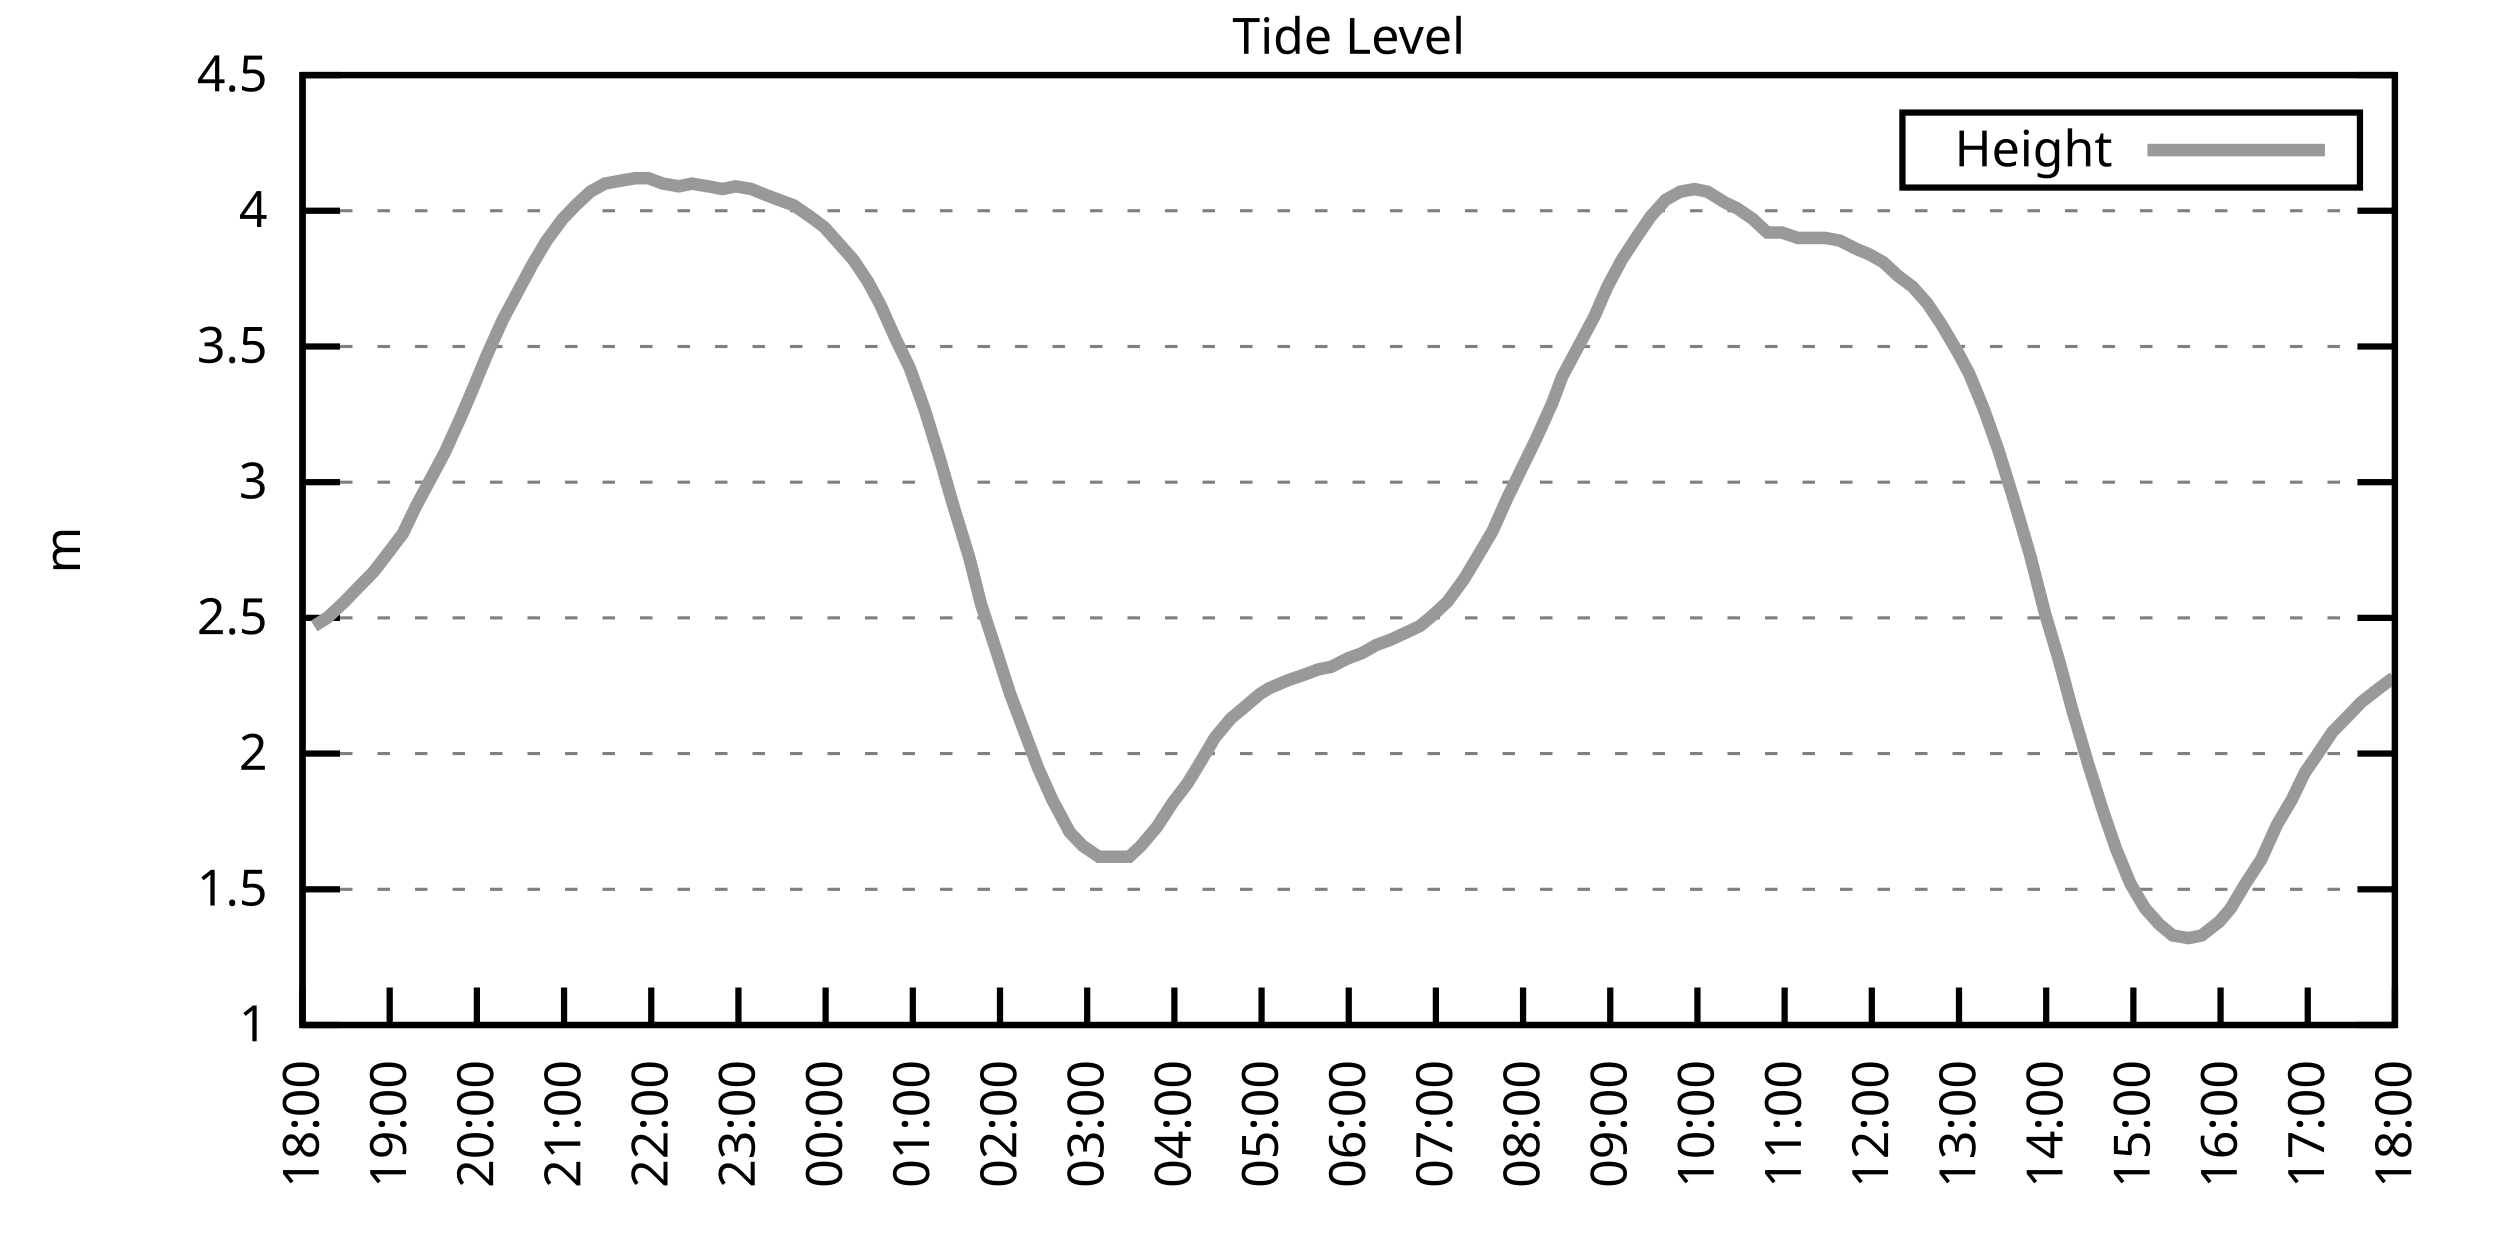
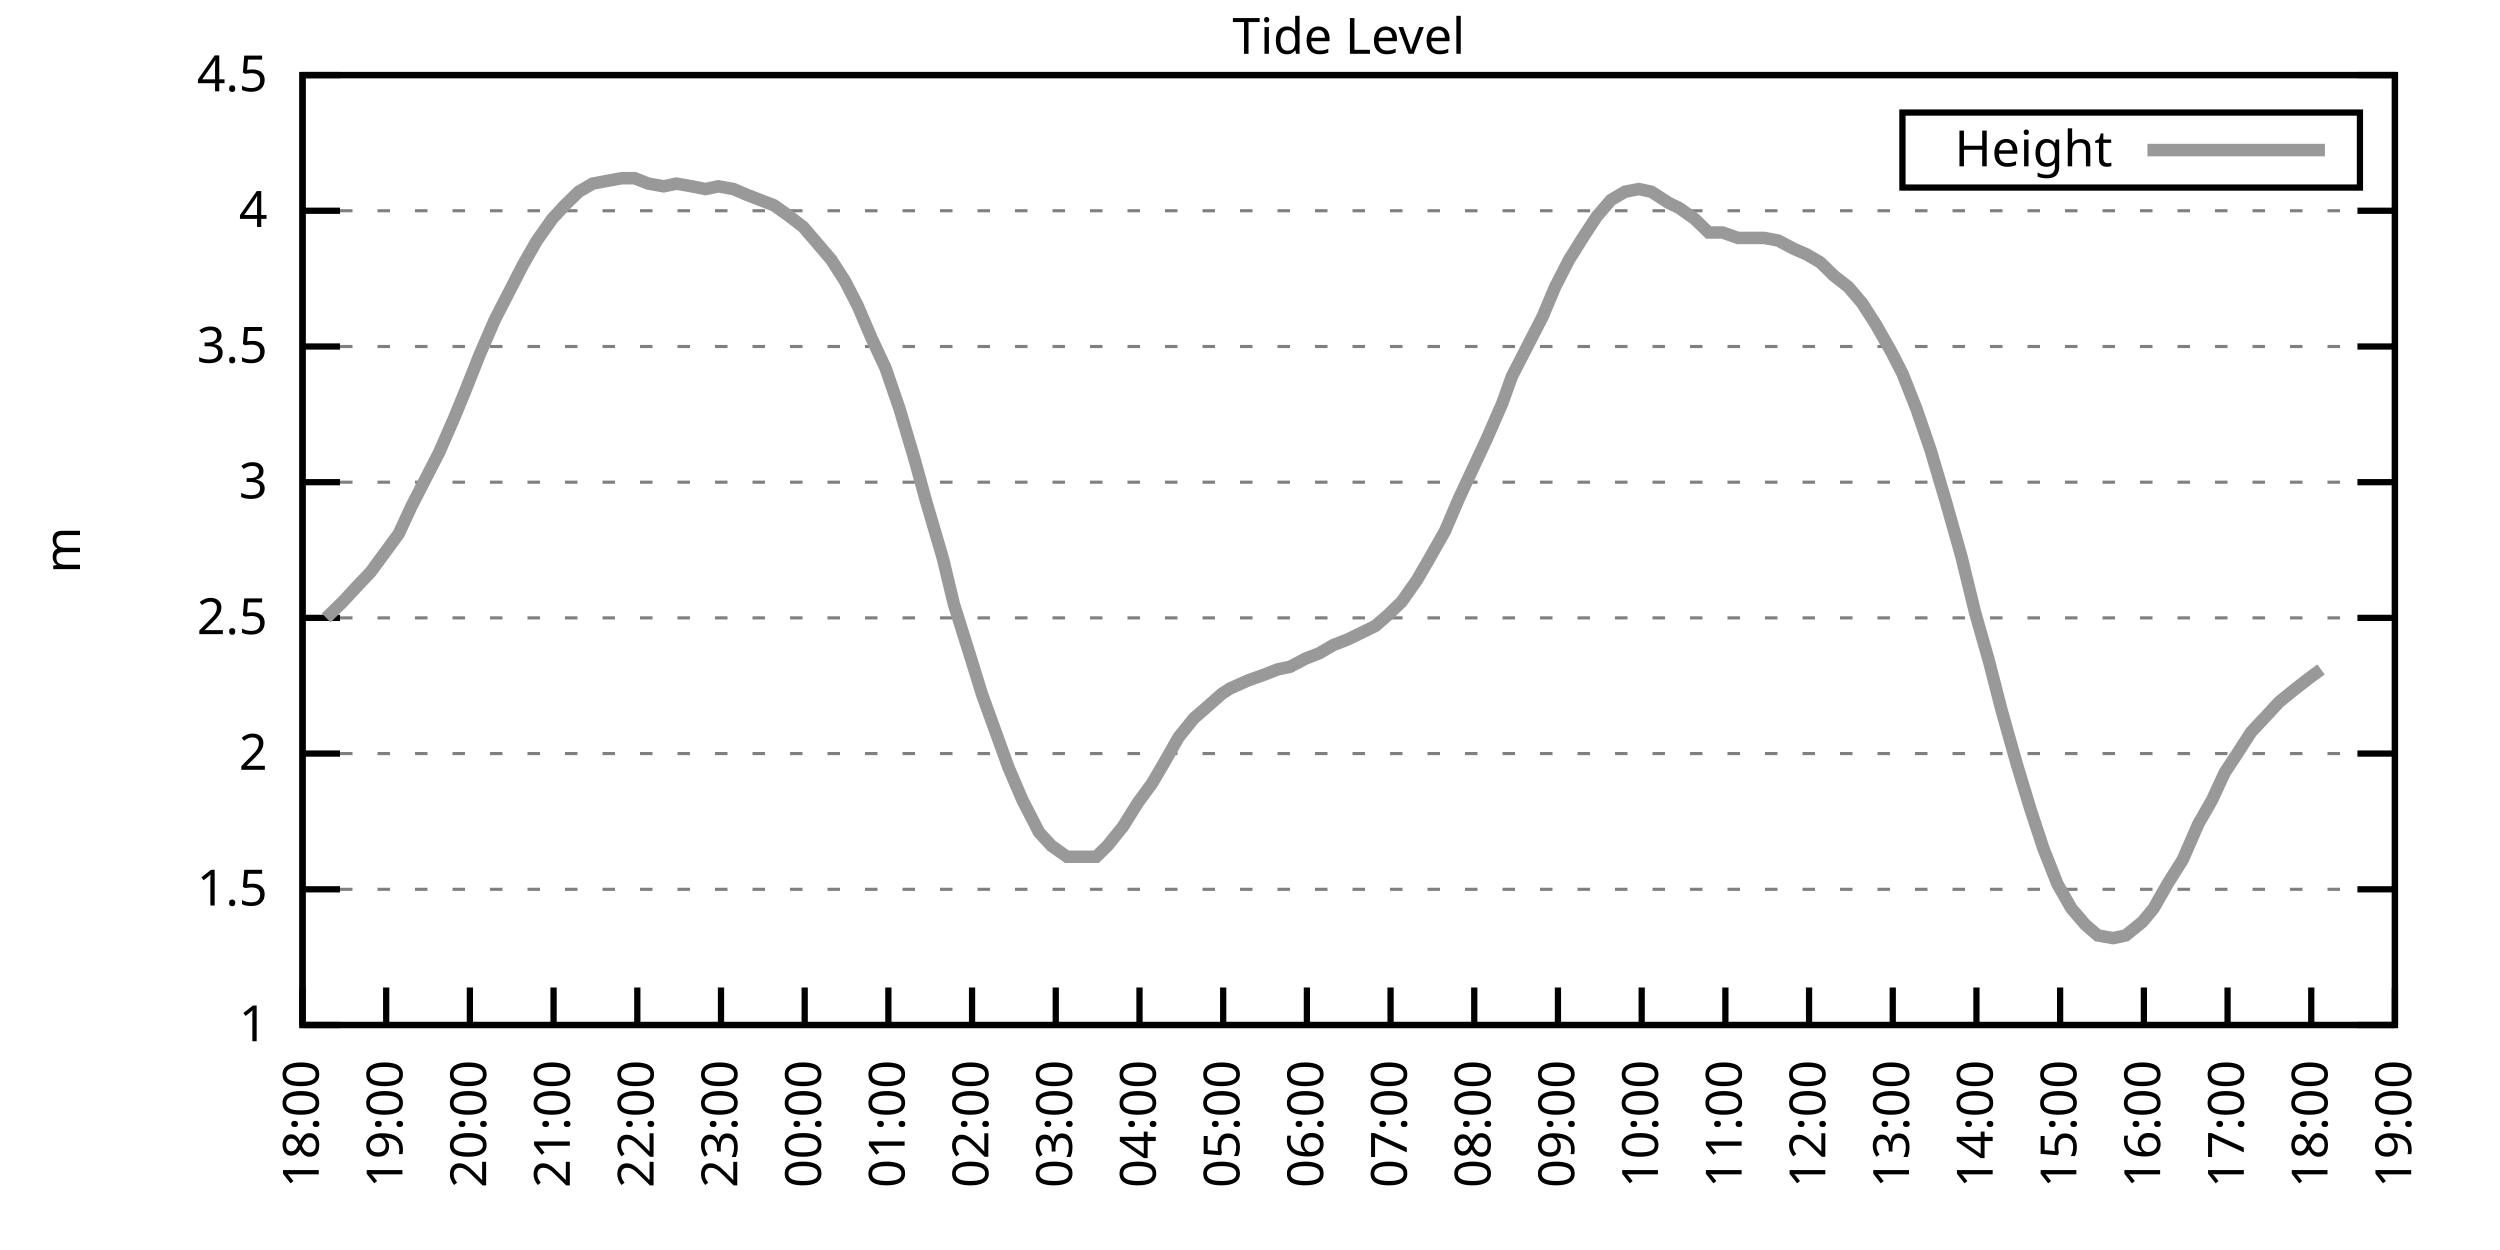
<svg xmlns="http://www.w3.org/2000/svg" xmlns:xlink="http://www.w3.org/1999/xlink" width="400" height="200" viewBox="0 0 400 200">
  <g id="gnuplot_canvas">
    <rect x="0" y="0" width="400" height="200" fill="none" />
    <defs>
      <circle id="gpDot" r="0.5" stroke-width="0.5" stroke="currentColor" />
      <path id="gpPt0" stroke-width="0.333" stroke="currentColor" d="M-1,0 h2 M0,-1 v2" />
      <path id="gpPt1" stroke-width="0.333" stroke="currentColor" d="M-1,-1 L1,1 M1,-1 L-1,1" />
      <path id="gpPt2" stroke-width="0.333" stroke="currentColor" d="M-1,0 L1,0 M0,-1 L0,1 M-1,-1 L1,1 M-1,1 L1,-1" />
      <rect id="gpPt3" stroke-width="0.333" stroke="currentColor" x="-1" y="-1" width="2" height="2" />
      <rect id="gpPt4" stroke-width="0.333" stroke="currentColor" fill="currentColor" x="-1" y="-1" width="2" height="2" />
      <circle id="gpPt5" stroke-width="0.333" stroke="currentColor" cx="0" cy="0" r="1" />
      <use xlink:href="#gpPt5" id="gpPt6" fill="currentColor" stroke="none" />
      <path id="gpPt7" stroke-width="0.333" stroke="currentColor" d="M0,-1.33 L-1.33,0.67 L1.33,0.67 z" />
      <use xlink:href="#gpPt7" id="gpPt8" fill="currentColor" stroke="none" />
      <use xlink:href="#gpPt7" id="gpPt9" stroke="currentColor" transform="rotate(180)" />
      <use xlink:href="#gpPt9" id="gpPt10" fill="currentColor" stroke="none" />
      <use xlink:href="#gpPt3" id="gpPt11" stroke="currentColor" transform="rotate(45)" />
      <use xlink:href="#gpPt11" id="gpPt12" fill="currentColor" stroke="none" />
      <path id="gpPt13" stroke-width="0.333" stroke="currentColor" d="M0,1.330 L1.265,0.411 L0.782,-1.067 L-0.782,-1.076 L-1.265,0.411 z" />
      <use xlink:href="#gpPt13" id="gpPt14" fill="currentColor" stroke="none" />
      <filter id="textbox" filterUnits="objectBoundingBox" x="0" y="0" height="1" width="1">
        <feFlood flood-color="white" flood-opacity="1" result="bgnd" />
        <feComposite in="SourceGraphic" in2="bgnd" operator="atop" />
      </filter>
      <filter id="greybox" filterUnits="objectBoundingBox" x="0" y="0" height="1" width="1">
        <feFlood flood-color="lightgrey" flood-opacity="1" result="grey" />
        <feComposite in="SourceGraphic" in2="grey" operator="atop" />
      </filter>
    </defs>
    <g fill="none" color="white" stroke="currentColor" stroke-width="1.00" stroke-linecap="butt" stroke-linejoin="miter">
</g>
    <g fill="none" color="black" stroke="currentColor" stroke-width="1.00" stroke-linecap="butt" stroke-linejoin="miter">
      <g stroke="none" shape-rendering="crispEdges">
        <polygon fill="rgb(255, 255, 255)" points="48.40,164.00 383.18,164.00 383.18,12.02 48.40,12.02 " />
      </g>
    </g>
    <g fill="none" color="black" stroke="currentColor" stroke-width="1.00" stroke-linecap="butt" stroke-linejoin="miter">
</g>
    <g fill="none" color="black" stroke="black" stroke-width="0.50" stroke-linecap="butt" stroke-linejoin="miter">
</g>
    <g fill="none" color="gray" stroke="currentColor" stroke-width="0.50" stroke-linecap="butt" stroke-linejoin="miter">
      <path stroke="gray" stroke-dasharray="2,4" class="gridline" d="M48.40,164.00 L383.19,164.00  " />
    </g>
    <g fill="none" color="gray" stroke="gray" stroke-width="1.00" stroke-linecap="butt" stroke-linejoin="miter">
</g>
    <g fill="none" color="black" stroke="currentColor" stroke-width="1.00" stroke-linecap="butt" stroke-linejoin="miter">
      <path stroke="black" d="M48.40,164.00 L54.40,164.00 M383.19,164.00 L377.19,164.00  " />
      <g transform="translate(42.80,166.60)" stroke="none" fill="black" font-family="Sans" font-size="8.00" text-anchor="end">
        <text>
          <tspan font-family="Sans"> 1</tspan>
        </text>
      </g>
    </g>
    <g fill="none" color="black" stroke="currentColor" stroke-width="1.00" stroke-linecap="butt" stroke-linejoin="miter">
</g>
    <g fill="none" color="black" stroke="black" stroke-width="0.50" stroke-linecap="butt" stroke-linejoin="miter">
</g>
    <g fill="none" color="gray" stroke="currentColor" stroke-width="0.50" stroke-linecap="butt" stroke-linejoin="miter">
      <path stroke="gray" stroke-dasharray="2,4" class="gridline" d="M48.40,142.29 L383.19,142.29  " />
    </g>
    <g fill="none" color="gray" stroke="gray" stroke-width="1.00" stroke-linecap="butt" stroke-linejoin="miter">
</g>
    <g fill="none" color="black" stroke="currentColor" stroke-width="1.00" stroke-linecap="butt" stroke-linejoin="miter">
      <path stroke="black" d="M48.40,142.29 L54.40,142.29 M383.19,142.29 L377.19,142.29  " />
      <g transform="translate(42.80,144.89)" stroke="none" fill="black" font-family="Sans" font-size="8.00" text-anchor="end">
        <text>
          <tspan font-family="Sans"> 1.5</tspan>
        </text>
      </g>
    </g>
    <g fill="none" color="black" stroke="currentColor" stroke-width="1.00" stroke-linecap="butt" stroke-linejoin="miter">
</g>
    <g fill="none" color="black" stroke="black" stroke-width="0.50" stroke-linecap="butt" stroke-linejoin="miter">
</g>
    <g fill="none" color="gray" stroke="currentColor" stroke-width="0.50" stroke-linecap="butt" stroke-linejoin="miter">
      <path stroke="gray" stroke-dasharray="2,4" class="gridline" d="M48.40,120.57 L383.19,120.57  " />
    </g>
    <g fill="none" color="gray" stroke="gray" stroke-width="1.00" stroke-linecap="butt" stroke-linejoin="miter">
</g>
    <g fill="none" color="black" stroke="currentColor" stroke-width="1.00" stroke-linecap="butt" stroke-linejoin="miter">
      <path stroke="black" d="M48.40,120.57 L54.40,120.57 M383.19,120.57 L377.19,120.57  " />
      <g transform="translate(42.80,123.17)" stroke="none" fill="black" font-family="Sans" font-size="8.00" text-anchor="end">
        <text>
          <tspan font-family="Sans"> 2</tspan>
        </text>
      </g>
    </g>
    <g fill="none" color="black" stroke="currentColor" stroke-width="1.00" stroke-linecap="butt" stroke-linejoin="miter">
</g>
    <g fill="none" color="black" stroke="black" stroke-width="0.50" stroke-linecap="butt" stroke-linejoin="miter">
</g>
    <g fill="none" color="gray" stroke="currentColor" stroke-width="0.50" stroke-linecap="butt" stroke-linejoin="miter">
      <path stroke="gray" stroke-dasharray="2,4" class="gridline" d="M48.40,98.86 L383.19,98.86  " />
    </g>
    <g fill="none" color="gray" stroke="gray" stroke-width="1.00" stroke-linecap="butt" stroke-linejoin="miter">
</g>
    <g fill="none" color="black" stroke="currentColor" stroke-width="1.00" stroke-linecap="butt" stroke-linejoin="miter">
      <path stroke="black" d="M48.40,98.86 L54.40,98.86 M383.19,98.86 L377.19,98.86  " />
      <g transform="translate(42.80,101.46)" stroke="none" fill="black" font-family="Sans" font-size="8.00" text-anchor="end">
        <text>
          <tspan font-family="Sans"> 2.5</tspan>
        </text>
      </g>
    </g>
    <g fill="none" color="black" stroke="currentColor" stroke-width="1.00" stroke-linecap="butt" stroke-linejoin="miter">
</g>
    <g fill="none" color="black" stroke="black" stroke-width="0.50" stroke-linecap="butt" stroke-linejoin="miter">
</g>
    <g fill="none" color="gray" stroke="currentColor" stroke-width="0.50" stroke-linecap="butt" stroke-linejoin="miter">
      <path stroke="gray" stroke-dasharray="2,4" class="gridline" d="M48.40,77.15 L383.19,77.15  " />
    </g>
    <g fill="none" color="gray" stroke="gray" stroke-width="1.00" stroke-linecap="butt" stroke-linejoin="miter">
</g>
    <g fill="none" color="black" stroke="currentColor" stroke-width="1.00" stroke-linecap="butt" stroke-linejoin="miter">
      <path stroke="black" d="M48.40,77.15 L54.40,77.15 M383.19,77.15 L377.19,77.15  " />
      <g transform="translate(42.80,79.75)" stroke="none" fill="black" font-family="Sans" font-size="8.00" text-anchor="end">
        <text>
          <tspan font-family="Sans"> 3</tspan>
        </text>
      </g>
    </g>
    <g fill="none" color="black" stroke="currentColor" stroke-width="1.00" stroke-linecap="butt" stroke-linejoin="miter">
</g>
    <g fill="none" color="black" stroke="black" stroke-width="0.50" stroke-linecap="butt" stroke-linejoin="miter">
</g>
    <g fill="none" color="gray" stroke="currentColor" stroke-width="0.50" stroke-linecap="butt" stroke-linejoin="miter">
      <path stroke="gray" stroke-dasharray="2,4" class="gridline" d="M48.40,55.44 L383.19,55.44  " />
    </g>
    <g fill="none" color="gray" stroke="gray" stroke-width="1.00" stroke-linecap="butt" stroke-linejoin="miter">
</g>
    <g fill="none" color="black" stroke="currentColor" stroke-width="1.00" stroke-linecap="butt" stroke-linejoin="miter">
      <path stroke="black" d="M48.40,55.44 L54.40,55.44 M383.19,55.44 L377.19,55.44  " />
      <g transform="translate(42.80,58.04)" stroke="none" fill="black" font-family="Sans" font-size="8.00" text-anchor="end">
        <text>
          <tspan font-family="Sans"> 3.5</tspan>
        </text>
      </g>
    </g>
    <g fill="none" color="black" stroke="currentColor" stroke-width="1.00" stroke-linecap="butt" stroke-linejoin="miter">
</g>
    <g fill="none" color="black" stroke="black" stroke-width="0.50" stroke-linecap="butt" stroke-linejoin="miter">
</g>
    <g fill="none" color="gray" stroke="currentColor" stroke-width="0.50" stroke-linecap="butt" stroke-linejoin="miter">
      <path stroke="gray" stroke-dasharray="2,4" class="gridline" d="M48.40,33.72 L383.19,33.72  " />
    </g>
    <g fill="none" color="gray" stroke="gray" stroke-width="1.00" stroke-linecap="butt" stroke-linejoin="miter">
</g>
    <g fill="none" color="black" stroke="currentColor" stroke-width="1.00" stroke-linecap="butt" stroke-linejoin="miter">
      <path stroke="black" d="M48.40,33.72 L54.40,33.72 M383.19,33.72 L377.19,33.72  " />
      <g transform="translate(42.80,36.32)" stroke="none" fill="black" font-family="Sans" font-size="8.00" text-anchor="end">
        <text>
          <tspan font-family="Sans"> 4</tspan>
        </text>
      </g>
    </g>
    <g fill="none" color="black" stroke="currentColor" stroke-width="1.00" stroke-linecap="butt" stroke-linejoin="miter">
</g>
    <g fill="none" color="black" stroke="black" stroke-width="0.50" stroke-linecap="butt" stroke-linejoin="miter">
</g>
    <g fill="none" color="gray" stroke="currentColor" stroke-width="0.50" stroke-linecap="butt" stroke-linejoin="miter">
      <path stroke="gray" stroke-dasharray="2,4" class="gridline" d="M48.40,12.01 L383.19,12.01  " />
    </g>
    <g fill="none" color="gray" stroke="gray" stroke-width="1.00" stroke-linecap="butt" stroke-linejoin="miter">
</g>
    <g fill="none" color="black" stroke="currentColor" stroke-width="1.00" stroke-linecap="butt" stroke-linejoin="miter">
      <path stroke="black" d="M48.40,12.01 L54.40,12.01 M383.19,12.01 L377.19,12.01  " />
      <g transform="translate(42.80,14.61)" stroke="none" fill="black" font-family="Sans" font-size="8.00" text-anchor="end">
        <text>
          <tspan font-family="Sans"> 4.5</tspan>
        </text>
      </g>
    </g>
    <g fill="none" color="black" stroke="currentColor" stroke-width="1.00" stroke-linecap="butt" stroke-linejoin="miter">
      <path stroke="black" d="M48.40,164.00 L48.40,158.00  " />
      <g transform="translate(51.00,169.60) rotate(270.00)" stroke="none" fill="black" font-family="Sans" font-size="8.00" text-anchor="end">
        <text>
          <tspan font-family="Sans">18:00</tspan>
        </text>
      </g>
    </g>
    <g fill="none" color="black" stroke="currentColor" stroke-width="1.00" stroke-linecap="butt" stroke-linejoin="miter">
-       <path stroke="black" d="M62.35,164.00 L62.35,158.00  " />
-       <g transform="translate(64.95,169.60) rotate(270.00)" stroke="none" fill="black" font-family="Sans" font-size="8.00" text-anchor="end">
+       <path stroke="black" d="M61.79,164.00 L61.79,158.00  " />
+       <g transform="translate(64.39,169.60) rotate(270.00)" stroke="none" fill="black" font-family="Sans" font-size="8.00" text-anchor="end">
        <text>
          <tspan font-family="Sans">19:00</tspan>
        </text>
      </g>
    </g>
    <g fill="none" color="black" stroke="currentColor" stroke-width="1.00" stroke-linecap="butt" stroke-linejoin="miter">
-       <path stroke="black" d="M76.30,164.00 L76.30,158.00  " />
-       <g transform="translate(78.90,169.60) rotate(270.00)" stroke="none" fill="black" font-family="Sans" font-size="8.00" text-anchor="end">
+       <path stroke="black" d="M75.18,164.00 L75.18,158.00  " />
+       <g transform="translate(77.78,169.60) rotate(270.00)" stroke="none" fill="black" font-family="Sans" font-size="8.00" text-anchor="end">
        <text>
          <tspan font-family="Sans">20:00</tspan>
        </text>
      </g>
    </g>
    <g fill="none" color="black" stroke="currentColor" stroke-width="1.00" stroke-linecap="butt" stroke-linejoin="miter">
-       <path stroke="black" d="M90.25,164.00 L90.25,158.00  " />
-       <g transform="translate(92.85,169.60) rotate(270.00)" stroke="none" fill="black" font-family="Sans" font-size="8.00" text-anchor="end">
+       <path stroke="black" d="M88.57,164.00 L88.57,158.00  " />
+       <g transform="translate(91.17,169.60) rotate(270.00)" stroke="none" fill="black" font-family="Sans" font-size="8.00" text-anchor="end">
        <text>
          <tspan font-family="Sans">21:00</tspan>
        </text>
      </g>
    </g>
    <g fill="none" color="black" stroke="currentColor" stroke-width="1.00" stroke-linecap="butt" stroke-linejoin="miter">
-       <path stroke="black" d="M104.20,164.00 L104.20,158.00  " />
-       <g transform="translate(106.80,169.60) rotate(270.00)" stroke="none" fill="black" font-family="Sans" font-size="8.00" text-anchor="end">
+       <path stroke="black" d="M101.97,164.00 L101.97,158.00  " />
+       <g transform="translate(104.57,169.60) rotate(270.00)" stroke="none" fill="black" font-family="Sans" font-size="8.00" text-anchor="end">
        <text>
          <tspan font-family="Sans">22:00</tspan>
        </text>
      </g>
    </g>
    <g fill="none" color="black" stroke="currentColor" stroke-width="1.00" stroke-linecap="butt" stroke-linejoin="miter">
-       <path stroke="black" d="M118.15,164.00 L118.15,158.00  " />
-       <g transform="translate(120.75,169.60) rotate(270.00)" stroke="none" fill="black" font-family="Sans" font-size="8.00" text-anchor="end">
+       <path stroke="black" d="M115.36,164.00 L115.36,158.00  " />
+       <g transform="translate(117.96,169.60) rotate(270.00)" stroke="none" fill="black" font-family="Sans" font-size="8.00" text-anchor="end">
        <text>
          <tspan font-family="Sans">23:00</tspan>
        </text>
      </g>
    </g>
    <g fill="none" color="black" stroke="currentColor" stroke-width="1.00" stroke-linecap="butt" stroke-linejoin="miter">
-       <path stroke="black" d="M132.10,164.00 L132.10,158.00  " />
-       <g transform="translate(134.70,169.60) rotate(270.00)" stroke="none" fill="black" font-family="Sans" font-size="8.00" text-anchor="end">
+       <path stroke="black" d="M128.75,164.00 L128.75,158.00  " />
+       <g transform="translate(131.35,169.60) rotate(270.00)" stroke="none" fill="black" font-family="Sans" font-size="8.00" text-anchor="end">
        <text>
          <tspan font-family="Sans">00:00</tspan>
        </text>
      </g>
    </g>
    <g fill="none" color="black" stroke="currentColor" stroke-width="1.00" stroke-linecap="butt" stroke-linejoin="miter">
-       <path stroke="black" d="M146.05,164.00 L146.05,158.00  " />
-       <g transform="translate(148.65,169.60) rotate(270.00)" stroke="none" fill="black" font-family="Sans" font-size="8.00" text-anchor="end">
+       <path stroke="black" d="M142.14,164.00 L142.14,158.00  " />
+       <g transform="translate(144.74,169.60) rotate(270.00)" stroke="none" fill="black" font-family="Sans" font-size="8.00" text-anchor="end">
        <text>
          <tspan font-family="Sans">01:00</tspan>
        </text>
      </g>
    </g>
    <g fill="none" color="black" stroke="currentColor" stroke-width="1.00" stroke-linecap="butt" stroke-linejoin="miter">
-       <path stroke="black" d="M160.00,164.00 L160.00,158.00  " />
-       <g transform="translate(162.60,169.60) rotate(270.00)" stroke="none" fill="black" font-family="Sans" font-size="8.00" text-anchor="end">
+       <path stroke="black" d="M155.53,164.00 L155.53,158.00  " />
+       <g transform="translate(158.13,169.60) rotate(270.00)" stroke="none" fill="black" font-family="Sans" font-size="8.00" text-anchor="end">
        <text>
          <tspan font-family="Sans">02:00</tspan>
        </text>
      </g>
    </g>
    <g fill="none" color="black" stroke="currentColor" stroke-width="1.00" stroke-linecap="butt" stroke-linejoin="miter">
-       <path stroke="black" d="M173.95,164.00 L173.95,158.00  " />
-       <g transform="translate(176.55,169.60) rotate(270.00)" stroke="none" fill="black" font-family="Sans" font-size="8.00" text-anchor="end">
+       <path stroke="black" d="M168.92,164.00 L168.92,158.00  " />
+       <g transform="translate(171.52,169.60) rotate(270.00)" stroke="none" fill="black" font-family="Sans" font-size="8.00" text-anchor="end">
        <text>
          <tspan font-family="Sans">03:00</tspan>
        </text>
      </g>
    </g>
    <g fill="none" color="black" stroke="currentColor" stroke-width="1.00" stroke-linecap="butt" stroke-linejoin="miter">
-       <path stroke="black" d="M187.90,164.00 L187.90,158.00  " />
-       <g transform="translate(190.50,169.60) rotate(270.00)" stroke="none" fill="black" font-family="Sans" font-size="8.00" text-anchor="end">
+       <path stroke="black" d="M182.32,164.00 L182.32,158.00  " />
+       <g transform="translate(184.92,169.60) rotate(270.00)" stroke="none" fill="black" font-family="Sans" font-size="8.00" text-anchor="end">
        <text>
          <tspan font-family="Sans">04:00</tspan>
        </text>
      </g>
    </g>
    <g fill="none" color="black" stroke="currentColor" stroke-width="1.00" stroke-linecap="butt" stroke-linejoin="miter">
-       <path stroke="black" d="M201.85,164.00 L201.85,158.00  " />
-       <g transform="translate(204.45,169.60) rotate(270.00)" stroke="none" fill="black" font-family="Sans" font-size="8.00" text-anchor="end">
+       <path stroke="black" d="M195.71,164.00 L195.71,158.00  " />
+       <g transform="translate(198.31,169.60) rotate(270.00)" stroke="none" fill="black" font-family="Sans" font-size="8.00" text-anchor="end">
        <text>
          <tspan font-family="Sans">05:00</tspan>
        </text>
      </g>
    </g>
    <g fill="none" color="black" stroke="currentColor" stroke-width="1.00" stroke-linecap="butt" stroke-linejoin="miter">
-       <path stroke="black" d="M215.80,164.00 L215.80,158.00  " />
-       <g transform="translate(218.40,169.60) rotate(270.00)" stroke="none" fill="black" font-family="Sans" font-size="8.00" text-anchor="end">
+       <path stroke="black" d="M209.10,164.00 L209.10,158.00  " />
+       <g transform="translate(211.70,169.60) rotate(270.00)" stroke="none" fill="black" font-family="Sans" font-size="8.00" text-anchor="end">
        <text>
          <tspan font-family="Sans">06:00</tspan>
        </text>
      </g>
    </g>
    <g fill="none" color="black" stroke="currentColor" stroke-width="1.00" stroke-linecap="butt" stroke-linejoin="miter">
-       <path stroke="black" d="M229.74,164.00 L229.74,158.00  " />
-       <g transform="translate(232.34,169.60) rotate(270.00)" stroke="none" fill="black" font-family="Sans" font-size="8.00" text-anchor="end">
+       <path stroke="black" d="M222.49,164.00 L222.49,158.00  " />
+       <g transform="translate(225.09,169.60) rotate(270.00)" stroke="none" fill="black" font-family="Sans" font-size="8.00" text-anchor="end">
        <text>
          <tspan font-family="Sans">07:00</tspan>
        </text>
      </g>
    </g>
    <g fill="none" color="black" stroke="currentColor" stroke-width="1.00" stroke-linecap="butt" stroke-linejoin="miter">
-       <path stroke="black" d="M243.69,164.00 L243.69,158.00  " />
-       <g transform="translate(246.29,169.60) rotate(270.00)" stroke="none" fill="black" font-family="Sans" font-size="8.00" text-anchor="end">
+       <path stroke="black" d="M235.88,164.00 L235.88,158.00  " />
+       <g transform="translate(238.48,169.60) rotate(270.00)" stroke="none" fill="black" font-family="Sans" font-size="8.00" text-anchor="end">
        <text>
          <tspan font-family="Sans">08:00</tspan>
        </text>
      </g>
    </g>
    <g fill="none" color="black" stroke="currentColor" stroke-width="1.00" stroke-linecap="butt" stroke-linejoin="miter">
-       <path stroke="black" d="M257.64,164.00 L257.64,158.00  " />
-       <g transform="translate(260.24,169.60) rotate(270.00)" stroke="none" fill="black" font-family="Sans" font-size="8.00" text-anchor="end">
+       <path stroke="black" d="M249.27,164.00 L249.27,158.00  " />
+       <g transform="translate(251.87,169.60) rotate(270.00)" stroke="none" fill="black" font-family="Sans" font-size="8.00" text-anchor="end">
        <text>
          <tspan font-family="Sans">09:00</tspan>
        </text>
      </g>
    </g>
    <g fill="none" color="black" stroke="currentColor" stroke-width="1.00" stroke-linecap="butt" stroke-linejoin="miter">
-       <path stroke="black" d="M271.59,164.00 L271.59,158.00  " />
-       <g transform="translate(274.19,169.60) rotate(270.00)" stroke="none" fill="black" font-family="Sans" font-size="8.00" text-anchor="end">
+       <path stroke="black" d="M262.67,164.00 L262.67,158.00  " />
+       <g transform="translate(265.27,169.60) rotate(270.00)" stroke="none" fill="black" font-family="Sans" font-size="8.00" text-anchor="end">
        <text>
          <tspan font-family="Sans">10:00</tspan>
        </text>
      </g>
    </g>
    <g fill="none" color="black" stroke="currentColor" stroke-width="1.00" stroke-linecap="butt" stroke-linejoin="miter">
-       <path stroke="black" d="M285.54,164.00 L285.54,158.00  " />
-       <g transform="translate(288.14,169.60) rotate(270.00)" stroke="none" fill="black" font-family="Sans" font-size="8.00" text-anchor="end">
+       <path stroke="black" d="M276.06,164.00 L276.06,158.00  " />
+       <g transform="translate(278.66,169.60) rotate(270.00)" stroke="none" fill="black" font-family="Sans" font-size="8.00" text-anchor="end">
        <text>
          <tspan font-family="Sans">11:00</tspan>
        </text>
      </g>
    </g>
    <g fill="none" color="black" stroke="currentColor" stroke-width="1.00" stroke-linecap="butt" stroke-linejoin="miter">
-       <path stroke="black" d="M299.49,164.00 L299.49,158.00  " />
-       <g transform="translate(302.09,169.60) rotate(270.00)" stroke="none" fill="black" font-family="Sans" font-size="8.00" text-anchor="end">
+       <path stroke="black" d="M289.45,164.00 L289.45,158.00  " />
+       <g transform="translate(292.05,169.60) rotate(270.00)" stroke="none" fill="black" font-family="Sans" font-size="8.00" text-anchor="end">
        <text>
          <tspan font-family="Sans">12:00</tspan>
        </text>
      </g>
    </g>
    <g fill="none" color="black" stroke="currentColor" stroke-width="1.00" stroke-linecap="butt" stroke-linejoin="miter">
-       <path stroke="black" d="M313.44,164.00 L313.44,158.00  " />
-       <g transform="translate(316.04,169.60) rotate(270.00)" stroke="none" fill="black" font-family="Sans" font-size="8.00" text-anchor="end">
+       <path stroke="black" d="M302.84,164.00 L302.84,158.00  " />
+       <g transform="translate(305.44,169.60) rotate(270.00)" stroke="none" fill="black" font-family="Sans" font-size="8.00" text-anchor="end">
        <text>
          <tspan font-family="Sans">13:00</tspan>
        </text>
      </g>
    </g>
    <g fill="none" color="black" stroke="currentColor" stroke-width="1.00" stroke-linecap="butt" stroke-linejoin="miter">
-       <path stroke="black" d="M327.39,164.00 L327.39,158.00  " />
-       <g transform="translate(329.99,169.60) rotate(270.00)" stroke="none" fill="black" font-family="Sans" font-size="8.00" text-anchor="end">
+       <path stroke="black" d="M316.23,164.00 L316.23,158.00  " />
+       <g transform="translate(318.83,169.60) rotate(270.00)" stroke="none" fill="black" font-family="Sans" font-size="8.00" text-anchor="end">
        <text>
          <tspan font-family="Sans">14:00</tspan>
        </text>
      </g>
    </g>
    <g fill="none" color="black" stroke="currentColor" stroke-width="1.00" stroke-linecap="butt" stroke-linejoin="miter">
-       <path stroke="black" d="M341.34,164.00 L341.34,158.00  " />
-       <g transform="translate(343.94,169.60) rotate(270.00)" stroke="none" fill="black" font-family="Sans" font-size="8.00" text-anchor="end">
+       <path stroke="black" d="M329.62,164.00 L329.62,158.00  " />
+       <g transform="translate(332.22,169.60) rotate(270.00)" stroke="none" fill="black" font-family="Sans" font-size="8.00" text-anchor="end">
        <text>
          <tspan font-family="Sans">15:00</tspan>
        </text>
      </g>
    </g>
    <g fill="none" color="black" stroke="currentColor" stroke-width="1.00" stroke-linecap="butt" stroke-linejoin="miter">
-       <path stroke="black" d="M355.29,164.00 L355.29,158.00  " />
-       <g transform="translate(357.89,169.60) rotate(270.00)" stroke="none" fill="black" font-family="Sans" font-size="8.00" text-anchor="end">
+       <path stroke="black" d="M343.02,164.00 L343.02,158.00  " />
+       <g transform="translate(345.62,169.60) rotate(270.00)" stroke="none" fill="black" font-family="Sans" font-size="8.00" text-anchor="end">
        <text>
          <tspan font-family="Sans">16:00</tspan>
        </text>
      </g>
    </g>
    <g fill="none" color="black" stroke="currentColor" stroke-width="1.00" stroke-linecap="butt" stroke-linejoin="miter">
-       <path stroke="black" d="M369.24,164.00 L369.24,158.00  " />
-       <g transform="translate(371.84,169.60) rotate(270.00)" stroke="none" fill="black" font-family="Sans" font-size="8.00" text-anchor="end">
+       <path stroke="black" d="M356.41,164.00 L356.41,158.00  " />
+       <g transform="translate(359.01,169.60) rotate(270.00)" stroke="none" fill="black" font-family="Sans" font-size="8.00" text-anchor="end">
        <text>
          <tspan font-family="Sans">17:00</tspan>
+         </text>
+       </g>
+     </g>
+     <g fill="none" color="black" stroke="currentColor" stroke-width="1.00" stroke-linecap="butt" stroke-linejoin="miter">
+       <path stroke="black" d="M369.80,164.00 L369.80,158.00  " />
+       <g transform="translate(372.40,169.60) rotate(270.00)" stroke="none" fill="black" font-family="Sans" font-size="8.00" text-anchor="end">
+         <text>
+           <tspan font-family="Sans">18:00</tspan>
        </text>
      </g>
    </g>
    <g fill="none" color="black" stroke="currentColor" stroke-width="1.00" stroke-linecap="butt" stroke-linejoin="miter">
      <path stroke="black" d="M383.19,164.00 L383.19,158.00  " />
      <g transform="translate(385.79,169.60) rotate(270.00)" stroke="none" fill="black" font-family="Sans" font-size="8.00" text-anchor="end">
        <text>
-           <tspan font-family="Sans">18:00</tspan>
+           <tspan font-family="Sans">19:00</tspan>
        </text>
      </g>
    </g>
    <g fill="none" color="black" stroke="currentColor" stroke-width="1.00" stroke-linecap="butt" stroke-linejoin="miter">
</g>
    <g fill="none" color="black" stroke="currentColor" stroke-width="1.00" stroke-linecap="butt" stroke-linejoin="miter">
      <path stroke="black" d="M48.40,12.01 L48.40,164.00 L383.19,164.00 L383.19,12.01 L48.40,12.01 Z  " />
    </g>
    <g fill="none" color="black" stroke="currentColor" stroke-width="1.00" stroke-linecap="butt" stroke-linejoin="miter">
</g>
    <g fill="none" color="black" stroke="currentColor" stroke-width="1.00" stroke-linecap="butt" stroke-linejoin="miter">
      <path stroke="black" d="M304.39,30.01 L304.39,18.01 L377.59,18.01 L377.59,30.01 L304.39,30.01 Z  " />
    </g>
    <g id="Tide_level_plot_1">
      <g fill="none" color="white" stroke="black" stroke-width="2.00" stroke-linecap="butt" stroke-linejoin="miter">
</g>
      <g fill="none" color="black" stroke="currentColor" stroke-width="2.00" stroke-linecap="butt" stroke-linejoin="miter">
        <g transform="translate(337.99,26.61)" stroke="none" fill="black" font-family="Sans" font-size="8.00" text-anchor="end">
          <text>
            <tspan font-family="Sans">Height</tspan>
          </text>
        </g>
      </g>
      <g fill="none" color="black" stroke="currentColor" stroke-width="2.00" stroke-linecap="butt" stroke-linejoin="miter">
-         <path stroke="rgb(153, 153, 153)" d="M343.59,24.01 L371.99,24.01 M50.26,100.16 L52.35,98.86 L55.14,96.26 L57.23,94.08 L59.79,91.48 L62.12,88.44   L64.44,85.40 L66.53,81.06 L68.86,76.71 L71.18,72.37 L73.74,66.73 L75.60,62.38 L77.93,56.74 L80.48,51.09   L83.04,46.32 L85.13,42.41 L87.46,38.50 L90.02,35.03 L92.11,32.85 L94.43,30.68 L96.76,29.38 L99.08,28.95   L101.64,28.51 L103.73,28.51 L106.06,29.38 L108.62,29.81 L110.71,29.38 L113.27,29.81 L115.59,30.25 L117.68,29.81   L120.24,30.25 L122.33,31.12 L124.66,31.99 L126.98,32.85 L129.54,34.59 L131.87,36.33 L134.19,38.93 L136.51,41.54   L138.84,45.01 L140.93,48.92 L143.26,54.13 L145.58,58.91 L147.91,65.42 L150.46,73.67 L152.32,80.19 L155.11,89.31   L156.97,96.69 L159.53,104.51 L161.62,111.02 L164.41,118.40 L166.04,122.75 L168.37,127.96 L171.16,133.17 L173.25,135.34   L175.81,137.08 L178.36,137.08 L180.69,137.08 L182.55,135.34 L185.11,132.30 L187.66,128.39 L189.99,125.35 L191.85,122.31   L194.41,117.97 L196.96,114.93 L199.06,113.19 L201.61,111.02 L203.01,110.15 L206.03,108.85 L208.59,107.98 L210.91,107.11   L213.01,106.68 L215.56,105.38 L217.89,104.51 L220.21,103.20 L222.54,102.34 L224.40,101.47 L227.19,100.16 L229.28,98.43   L231.60,96.26 L234.16,92.78 L236.25,89.31 L238.81,84.97 L241.14,79.75 L243.46,74.98 L245.79,70.20 L248.34,64.56   L249.97,60.21 L252.53,55.44 L255.09,50.66 L257.18,45.88 L259.50,41.54 L262.06,37.63 L264.15,34.59 L266.48,31.99   L268.80,30.68 L271.13,30.25 L273.22,30.68 L276.01,32.42 L277.87,33.29 L280.43,35.03 L282.75,37.20 L285.08,37.20   L287.64,38.07 L289.73,38.07 L292.05,38.07 L294.38,38.50 L296.94,39.80 L299.03,40.67 L301.35,41.97 L303.68,44.15   L306.00,45.88 L308.33,48.49 L310.65,51.96 L313.21,56.30 L315.07,59.78 L317.39,65.42 L319.72,71.94 L322.28,80.19   L324.83,88.87 L327.16,97.99 L329.48,105.81 L331.58,113.63 L334.13,122.31 L336.46,129.69 L338.55,135.77 L340.88,141.42   L343.20,145.33 L345.53,147.93 L347.62,149.67 L350.18,150.10 L352.27,149.67 L355.06,147.50 L356.92,145.33 L359.24,141.42   L361.80,137.51 L364.36,131.86 L366.68,127.96 L368.78,123.61 L370.87,120.57 L373.19,117.10 L375.75,114.49 L377.84,112.32   L380.63,110.15 L382.96,108.42  " />
+         <path stroke="rgb(153, 153, 153)" d="M343.59,24.01 L371.99,24.01 M52.19,98.86 L54.87,96.26 L56.88,94.08 L59.34,91.48 L61.57,88.44 L63.80,85.40   L65.81,81.06 L68.04,76.71 L70.27,72.37 L72.73,66.73 L74.51,62.38 L76.75,56.74 L79.20,51.09 L81.66,46.32   L83.66,42.41 L85.90,38.50 L88.35,35.03 L90.36,32.85 L92.59,30.68 L94.82,29.38 L97.06,28.95 L99.51,28.51   L101.52,28.51 L103.75,29.38 L106.21,29.81 L108.22,29.38 L110.67,29.81 L112.90,30.25 L114.91,29.81 L117.37,30.25   L119.38,31.12 L121.61,31.99 L123.84,32.85 L126.29,34.59 L128.53,36.33 L130.76,38.93 L132.99,41.54 L135.22,45.01   L137.23,48.92 L139.46,54.13 L141.69,58.91 L143.93,65.42 L146.38,73.67 L148.17,80.19 L150.85,89.31 L152.63,96.69   L155.09,104.51 L157.10,111.02 L159.77,118.40 L161.34,122.75 L163.57,127.96 L166.25,133.17 L168.25,135.34 L170.71,137.08   L173.17,137.08 L175.40,137.08 L177.18,135.34 L179.64,132.30 L182.09,128.39 L184.32,125.35 L186.11,122.31 L188.57,117.97   L191.02,114.93 L193.03,113.19 L195.48,111.02 L196.82,110.15 L199.73,108.85 L202.18,107.98 L204.41,107.11 L206.42,106.68   L208.88,105.38 L211.11,104.51 L213.34,103.20 L215.57,102.34 L217.36,101.47 L220.04,100.16 L222.04,98.43 L224.28,96.26   L226.73,92.78 L228.74,89.31 L231.20,84.97 L233.43,79.75 L235.66,74.98 L237.89,70.20 L240.35,64.56 L241.91,60.21   L244.36,55.44 L246.82,50.66 L248.83,45.88 L251.06,41.54 L253.51,37.63 L255.52,34.59 L257.76,31.99 L259.99,30.68   L262.22,30.25 L264.23,30.68 L266.91,32.42 L268.69,33.29 L271.15,35.03 L273.38,37.20 L275.61,37.20 L278.07,38.07   L280.07,38.07 L282.31,38.07 L284.54,38.50 L286.99,39.80 L289.00,40.67 L291.23,41.97 L293.47,44.15 L295.70,45.88   L297.93,48.49 L300.16,51.96 L302.62,56.30 L304.40,59.78 L306.63,65.42 L308.87,71.94 L311.32,80.19 L313.78,88.87   L316.01,97.99 L318.24,105.81 L320.25,113.63 L322.70,122.31 L324.94,129.69 L326.95,135.77 L329.18,141.42 L331.41,145.33   L333.64,147.93 L335.65,149.67 L338.10,150.10 L340.11,149.67 L342.79,147.50 L344.58,145.33 L346.81,141.42 L349.26,137.51   L351.72,131.86 L353.95,127.96 L355.96,123.61 L357.97,120.57 L360.20,117.10 L362.66,114.49 L364.66,112.32 L367.34,110.15   L369.58,108.42 L371.36,107.11  " />
      </g>
    </g>
    <g fill="none" color="black" stroke="currentColor" stroke-width="2.00" stroke-linecap="butt" stroke-linejoin="miter">
</g>
    <g fill="none" color="black" stroke="black" stroke-width="1.00" stroke-linecap="butt" stroke-linejoin="miter">
</g>
    <g fill="none" color="black" stroke="currentColor" stroke-width="1.00" stroke-linecap="butt" stroke-linejoin="miter">
      <path stroke="black" d="M48.40,12.01 L48.40,164.00 L383.19,164.00 L383.19,12.01 L48.40,12.01 Z  " />
      <g transform="translate(12.80,88.01) rotate(270.00)" stroke="none" fill="black" font-family="Sans" font-size="8.00" text-anchor="middle">
        <text>
          <tspan font-family="Sans">m</tspan>
        </text>
      </g>
    </g>
    <g fill="none" color="black" stroke="currentColor" stroke-width="1.00" stroke-linecap="butt" stroke-linejoin="miter">
</g>
    <g fill="none" color="black" stroke="currentColor" stroke-width="1.00" stroke-linecap="butt" stroke-linejoin="miter">
      <g transform="translate(215.79,8.61)" stroke="none" fill="black" font-family="Sans" font-size="8.00" text-anchor="middle">
        <text>
          <tspan font-family="Sans">Tide Level</tspan>
        </text>
      </g>
    </g>
    <g fill="none" color="black" stroke="currentColor" stroke-width="1.00" stroke-linecap="butt" stroke-linejoin="miter">
</g>
  </g>
</svg>
